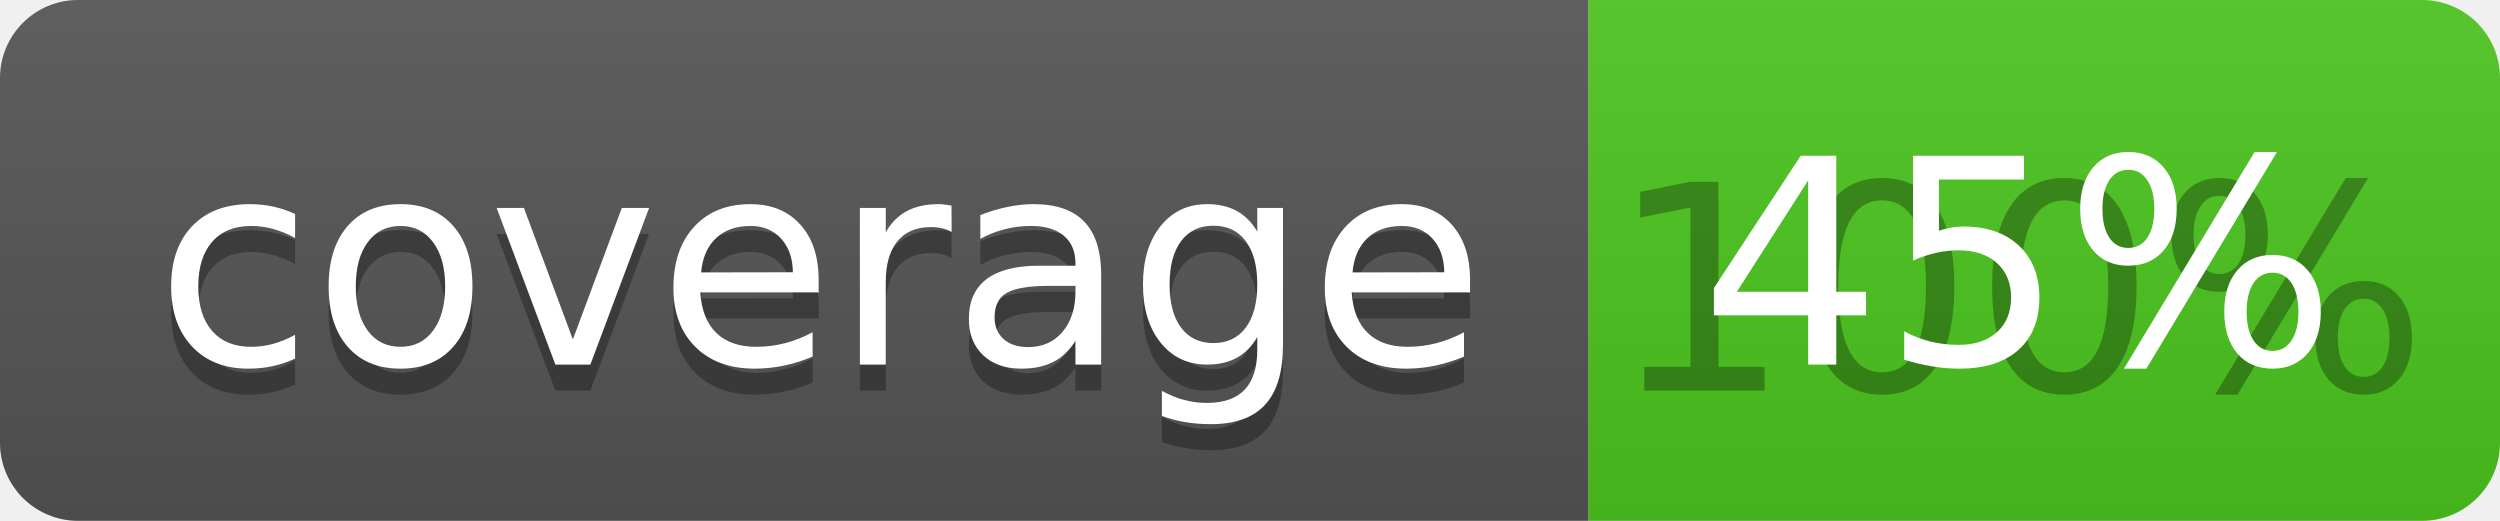
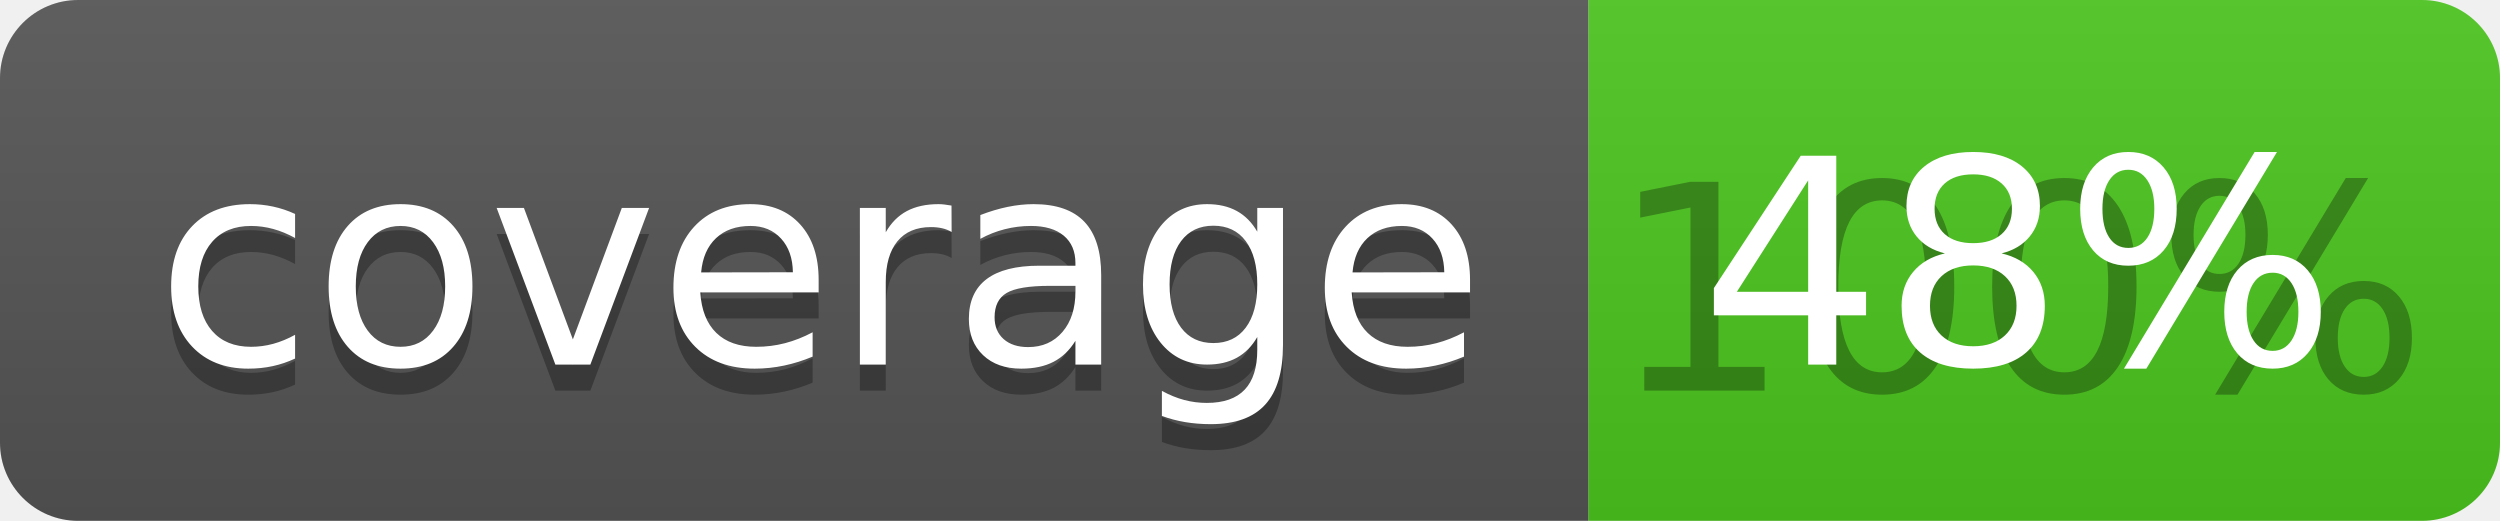
<svg xmlns="http://www.w3.org/2000/svg" width="96" height="20">
  <linearGradient id="b" x2="0" y2="100%">
    <stop offset="0" stop-color="#bbb" stop-opacity=".1" />
    <stop offset="1" stop-opacity=".1" />
  </linearGradient>
  <clipPath id="a">
    <rect width="96" height="20" rx="3" fill="#fff" />
  </clipPath>
  <g clip-path="url(#a)">
    <path fill="#555" d="M0 0h61v20H0z" />
    <path fill="#4CC61E" d="M61 0h35v20H61z" />
    <path fill="url(#b)" d="M0 0h96v20H0z" />
  </g>
  <g fill="#fff" text-anchor="middle" font-family="DejaVu Sans,Verdana,Geneva,sans-serif" font-size="110">
    <text x="315" y="150" fill="#010101" fill-opacity=".3" transform="scale(.1)" textLength="510">coverage</text>
    <text x="315" y="140" transform="scale(.1)" textLength="510">coverage</text>
    <text x="775" y="150" fill="#010101" fill-opacity=".3" transform="scale(.1)" textLength="250">100%</text>
-     <text x="775" y="140" transform="scale(.1)" textLength="250">45%</text>
+     <text x="775" y="140" transform="scale(.1)" textLength="250">48%</text>
  </g>
</svg>
